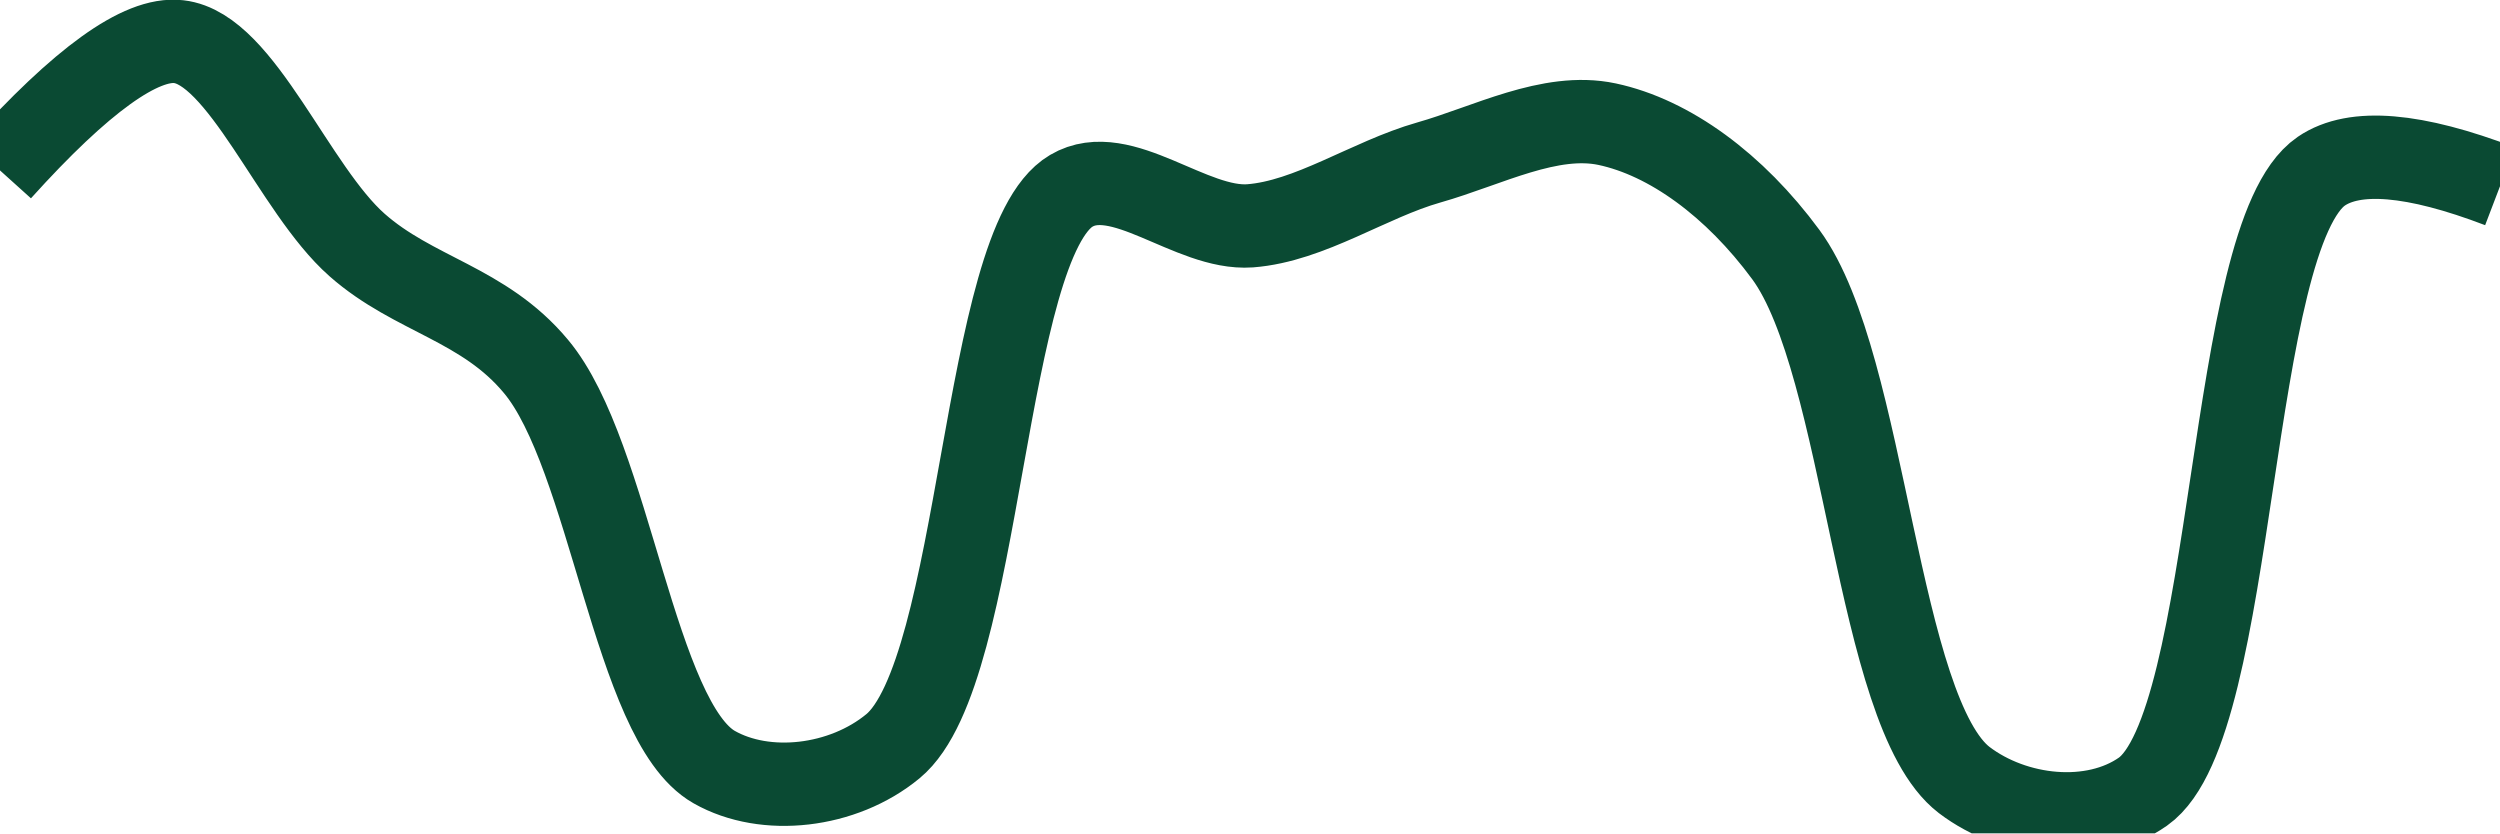
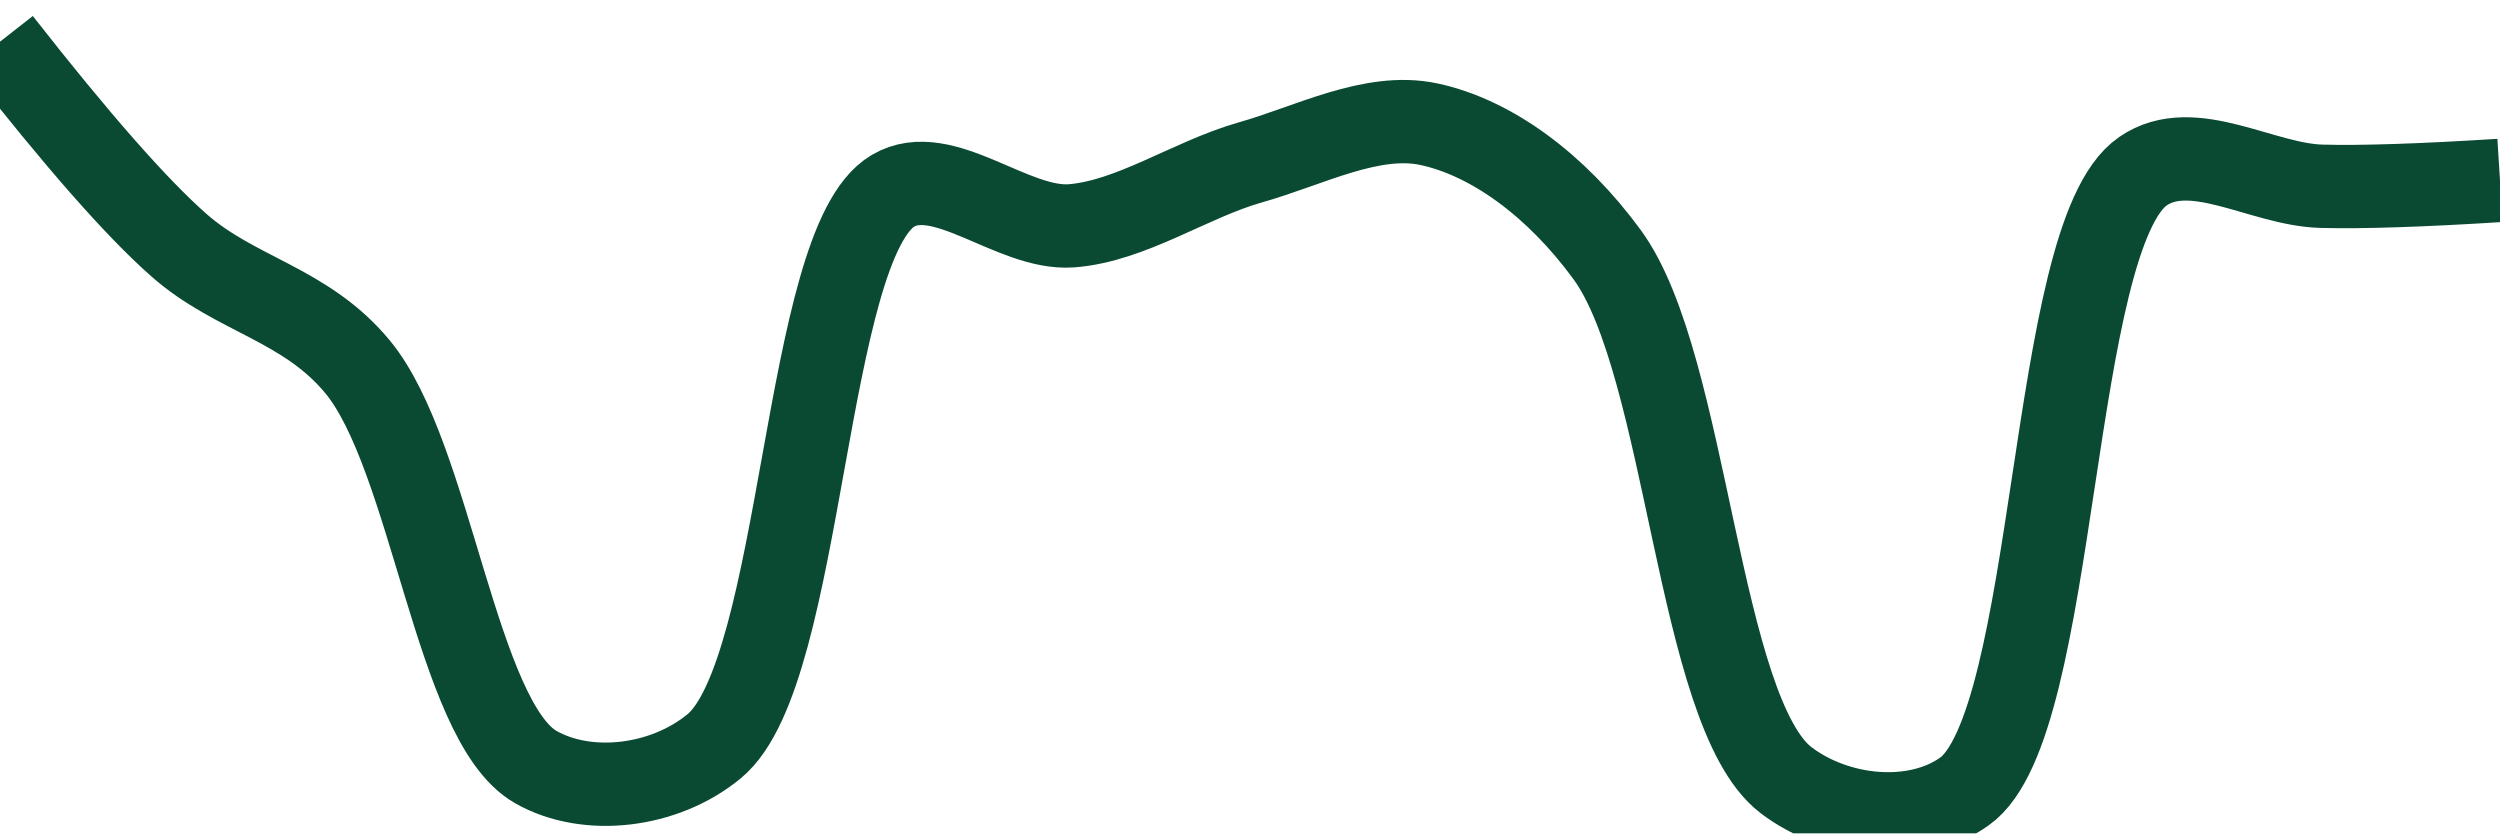
<svg xmlns="http://www.w3.org/2000/svg" class="main-svg" width="60" height="20" style="" viewBox="0 0 60 20">
  <rect x="0" y="0" width="60" height="20" style="fill: rgb(0, 0, 0); fill-opacity: 0;" />
-   <defs id="defs-48b1a9">
+   <defs id="defs-9e1e02">
    <g class="clips">
-       <clipPath id="clip48b1a9xyplot" class="plotclip">
+       <clipPath id="clip9e1e02xyplot" class="plotclip">
        <rect width="60" height="20" />
      </clipPath>
-       <clipPath class="axesclip" id="clip48b1a9x">
+       <clipPath class="axesclip" id="clip9e1e02x">
        <rect x="0" y="0" width="60" height="20" />
      </clipPath>
-       <clipPath class="axesclip" id="clip48b1a9y">
+       <clipPath class="axesclip" id="clip9e1e02y">
        <rect x="0" y="0" width="60" height="20" />
      </clipPath>
-       <clipPath class="axesclip" id="clip48b1a9xy">
+       <clipPath class="axesclip" id="clip9e1e02xy">
        <rect x="0" y="0" width="60" height="20" />
      </clipPath>
    </g>
    <g class="gradients" />
    <g class="patterns" />
  </defs>
  <g class="bglayer">
    <rect class="bg" x="0" y="0" width="60" height="20" style="fill: rgb(0, 0, 0); fill-opacity: 0; stroke-width: 0;" />
  </g>
  <g class="layer-below">
    <g class="imagelayer" />
    <g class="shapelayer" />
  </g>
  <g class="cartesianlayer">
    <g class="subplot xy">
      <g class="layer-subplot">
        <g class="shapelayer" />
        <g class="imagelayer" />
      </g>
      <g class="minor-gridlayer">
        <g class="x" />
        <g class="y" />
      </g>
      <g class="gridlayer">
        <g class="x" />
        <g class="y" />
      </g>
      <g class="zerolinelayer" />
      <g class="layer-between">
        <g class="shapelayer" />
        <g class="imagelayer" />
      </g>
      <path class="xlines-below" />
      <path class="ylines-below" />
      <g class="overlines-below" />
      <g class="xaxislayer-below" />
      <g class="yaxislayer-below" />
      <g class="overaxes-below" />
      <g class="overplot">
-         <g class="xy" transform="" clip-path="url(#clip48b1a9xyplot)">
+         <g class="xy" transform="" clip-path="url(#clip9e1e02xyplot)">
          <g class="scatterlayer mlayer">
-             <g class="trace scatter tracedec76c" style="stroke-miterlimit: 2; opacity: 1;">
+             <g class="trace scatter trace5decda" style="stroke-miterlimit: 2; opacity: 1;">
              <g class="fills" />
              <g class="errorbars" />
              <g class="lines">
-                 <path class="js-line" d="M0,4.09Q2.93,0.84 4.29,1C5.8,1.17 7.05,4.54 8.57,5.88C9.93,7.08 11.61,7.29 12.86,8.79C14.65,10.92 15.22,17.32 17.14,18.41C18.37,19.11 20.23,18.9 21.43,17.91C23.59,16.13 23.56,5.85 25.71,4.58C26.91,3.87 28.58,5.52 30,5.42C31.44,5.31 32.85,4.31 34.29,3.9C35.7,3.5 37.2,2.69 38.57,2.98C40.07,3.3 41.63,4.44 42.86,6.11C44.8,8.75 45.02,17.09 47.14,18.72C48.35,19.64 50.23,19.84 51.43,19C53.7,17.4 53.44,5.67 55.71,4.11Q56.91,3.29 60,4.47" style="vector-effect: none; fill: none; stroke: rgb(10, 74, 51); stroke-opacity: 1; stroke-width: 2px; opacity: 1;" />
+                 <path class="js-line" d="M0,1Q2.77,4.54 4.29,5.88C5.65,7.08 7.32,7.29 8.57,8.79C10.36,10.93 10.94,17.32 12.86,18.41C14.09,19.11 15.94,18.9 17.14,17.91C19.3,16.13 19.28,5.85 21.43,4.58C22.63,3.87 24.3,5.52 25.71,5.42C27.15,5.31 28.56,4.31 30,3.9C31.42,3.5 32.92,2.69 34.29,2.98C35.79,3.3 37.35,4.44 38.57,6.11C40.51,8.75 40.74,17.09 42.86,18.72C44.06,19.64 45.95,19.84 47.14,19C49.41,17.41 49.16,5.67 51.43,4.11C52.62,3.29 54.28,4.43 55.71,4.47Q57.14,4.51 60,4.33" style="vector-effect: none; fill: none; stroke: rgb(10, 74, 51); stroke-opacity: 1; stroke-width: 2px; opacity: 1;" />
              </g>
              <g class="points" />
              <g class="text" />
            </g>
          </g>
        </g>
      </g>
      <path class="xlines-above crisp" d="M0,0" style="fill: none;" />
      <path class="ylines-above crisp" d="M0,0" style="fill: none;" />
      <g class="overlines-above" />
      <g class="xaxislayer-above" />
      <g class="yaxislayer-above" />
      <g class="overaxes-above" />
    </g>
  </g>
  <g class="polarlayer" />
  <g class="smithlayer" />
  <g class="ternarylayer" />
  <g class="geolayer" />
  <g class="funnelarealayer" />
  <g class="pielayer" />
  <g class="iciclelayer" />
  <g class="treemaplayer" />
  <g class="sunburstlayer" />
  <g class="glimages" />
-   <defs id="topdefs-48b1a9">
+   <defs id="topdefs-9e1e02">
    <g class="clips" />
  </defs>
  <g class="layer-above">
    <g class="imagelayer" />
    <g class="shapelayer" />
  </g>
  <g class="infolayer">
    <g class="g-gtitle" />
  </g>
</svg>
